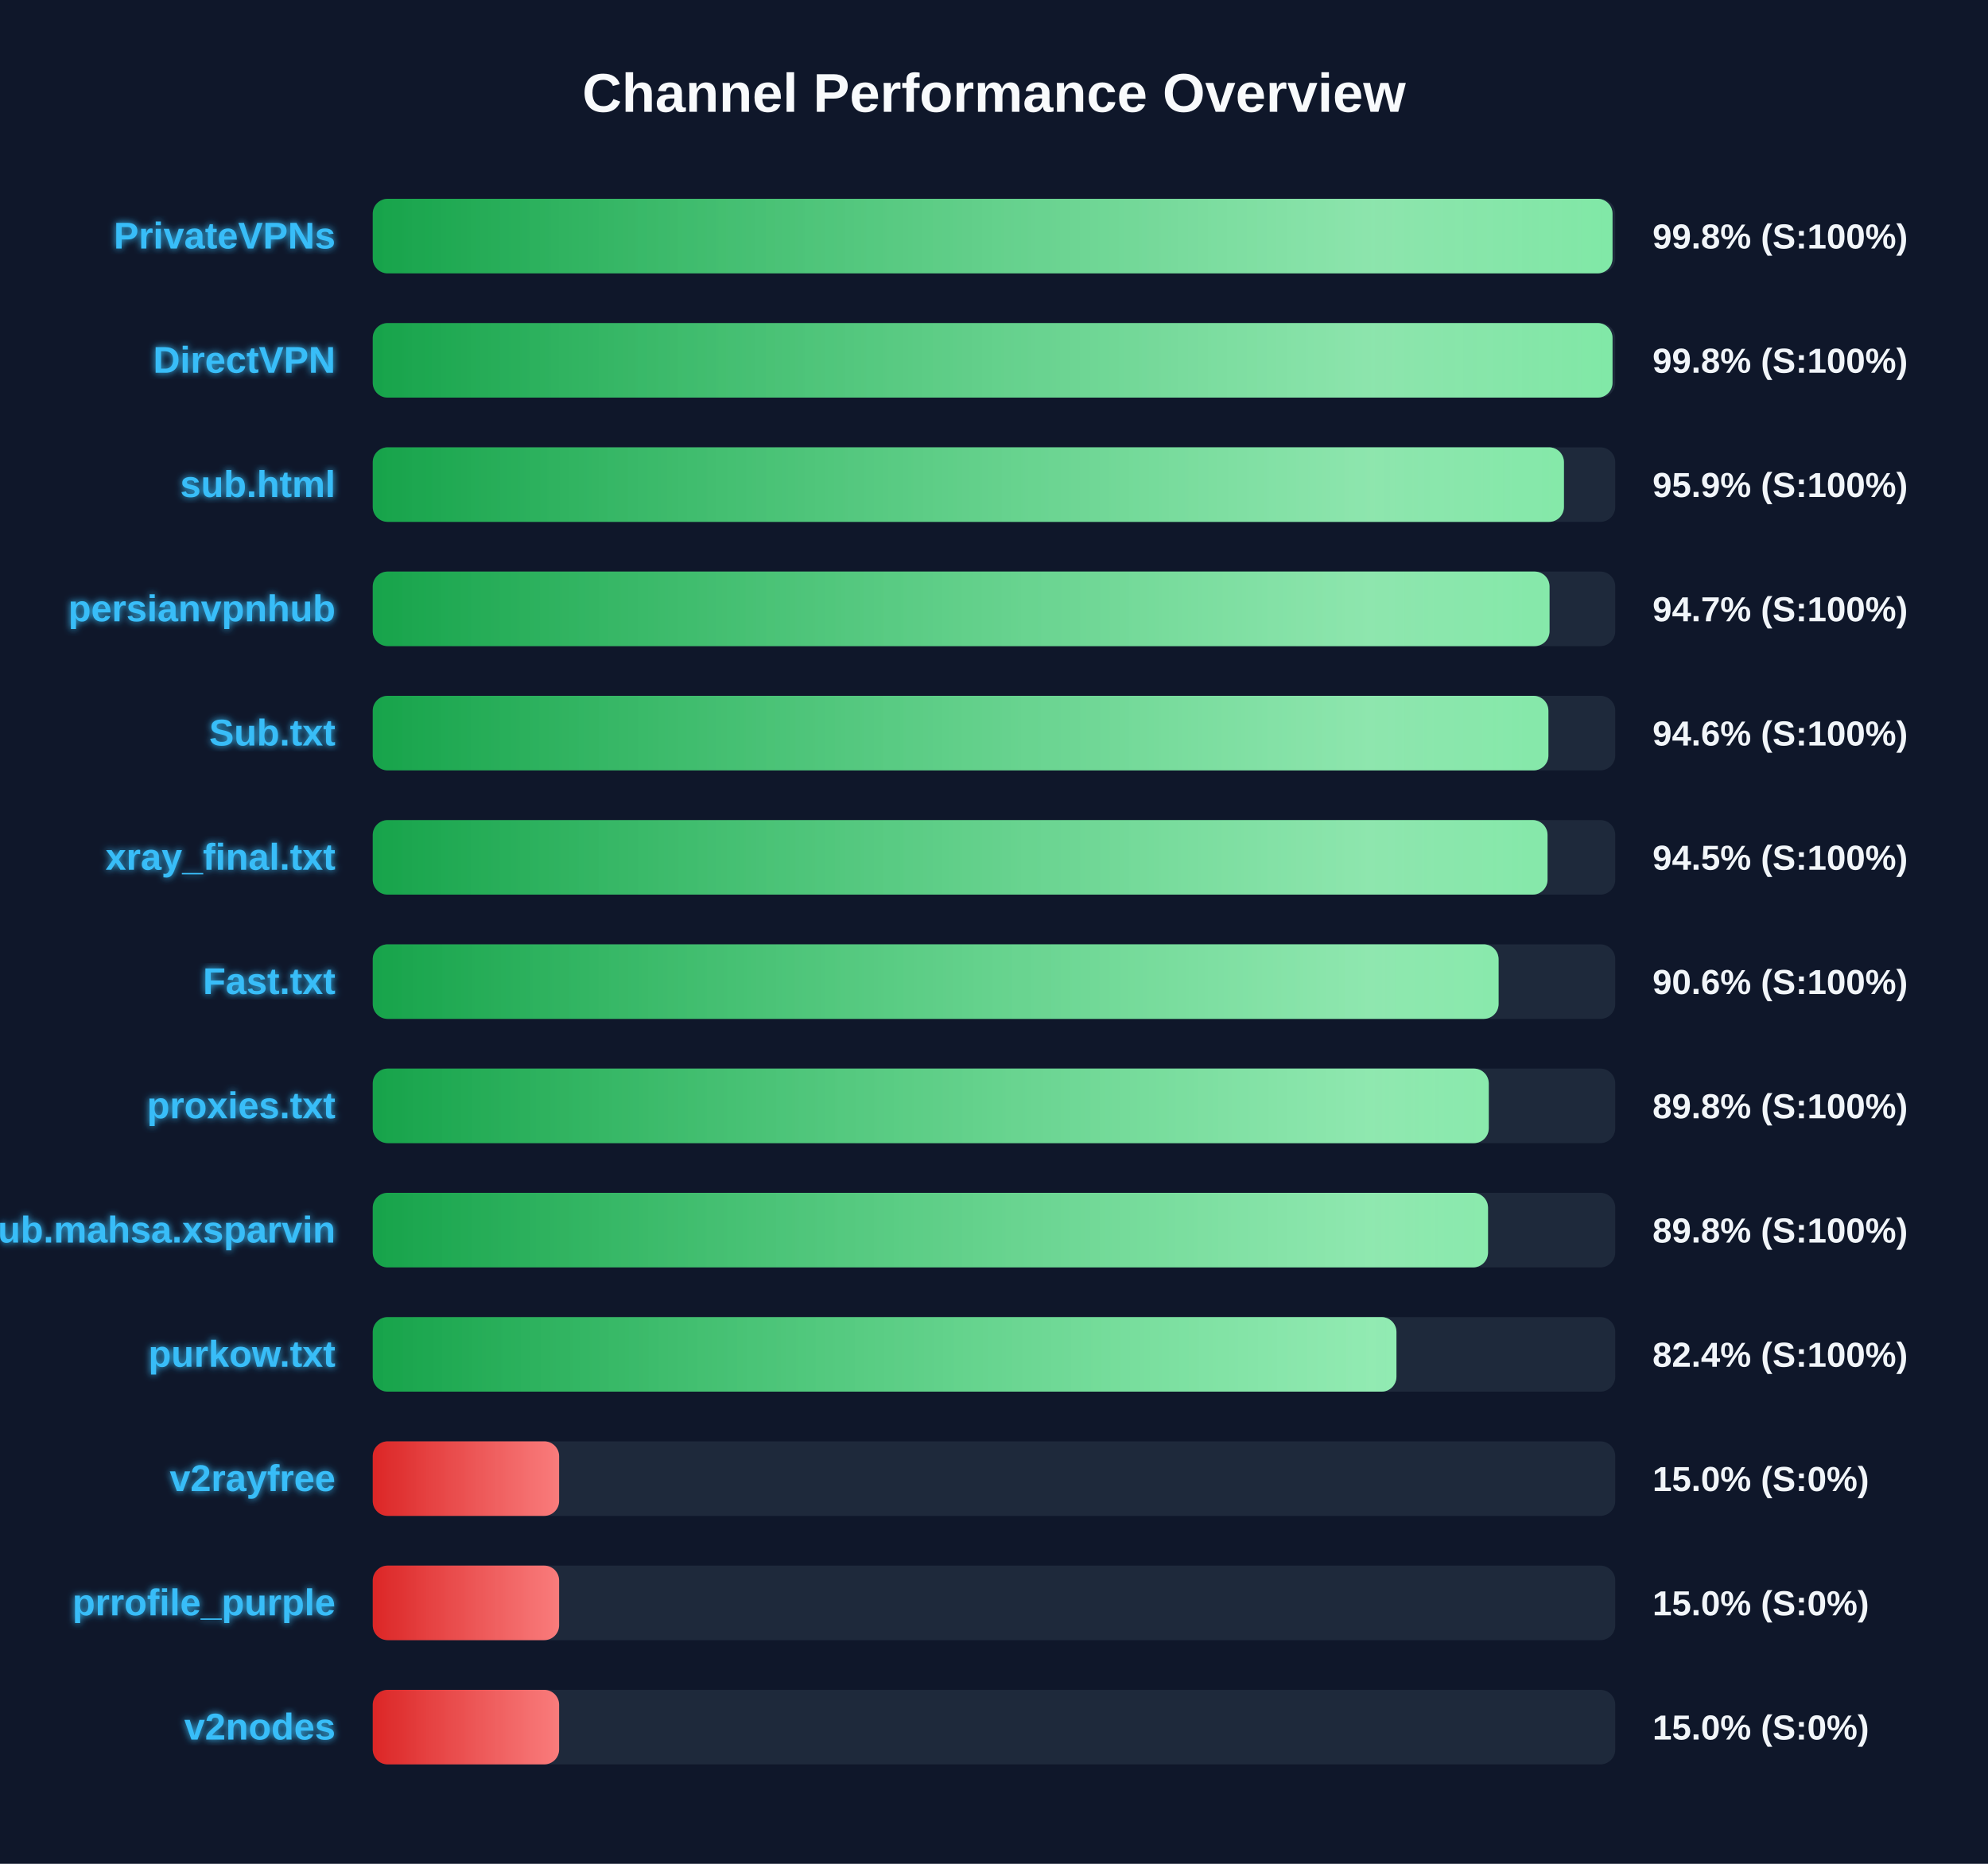
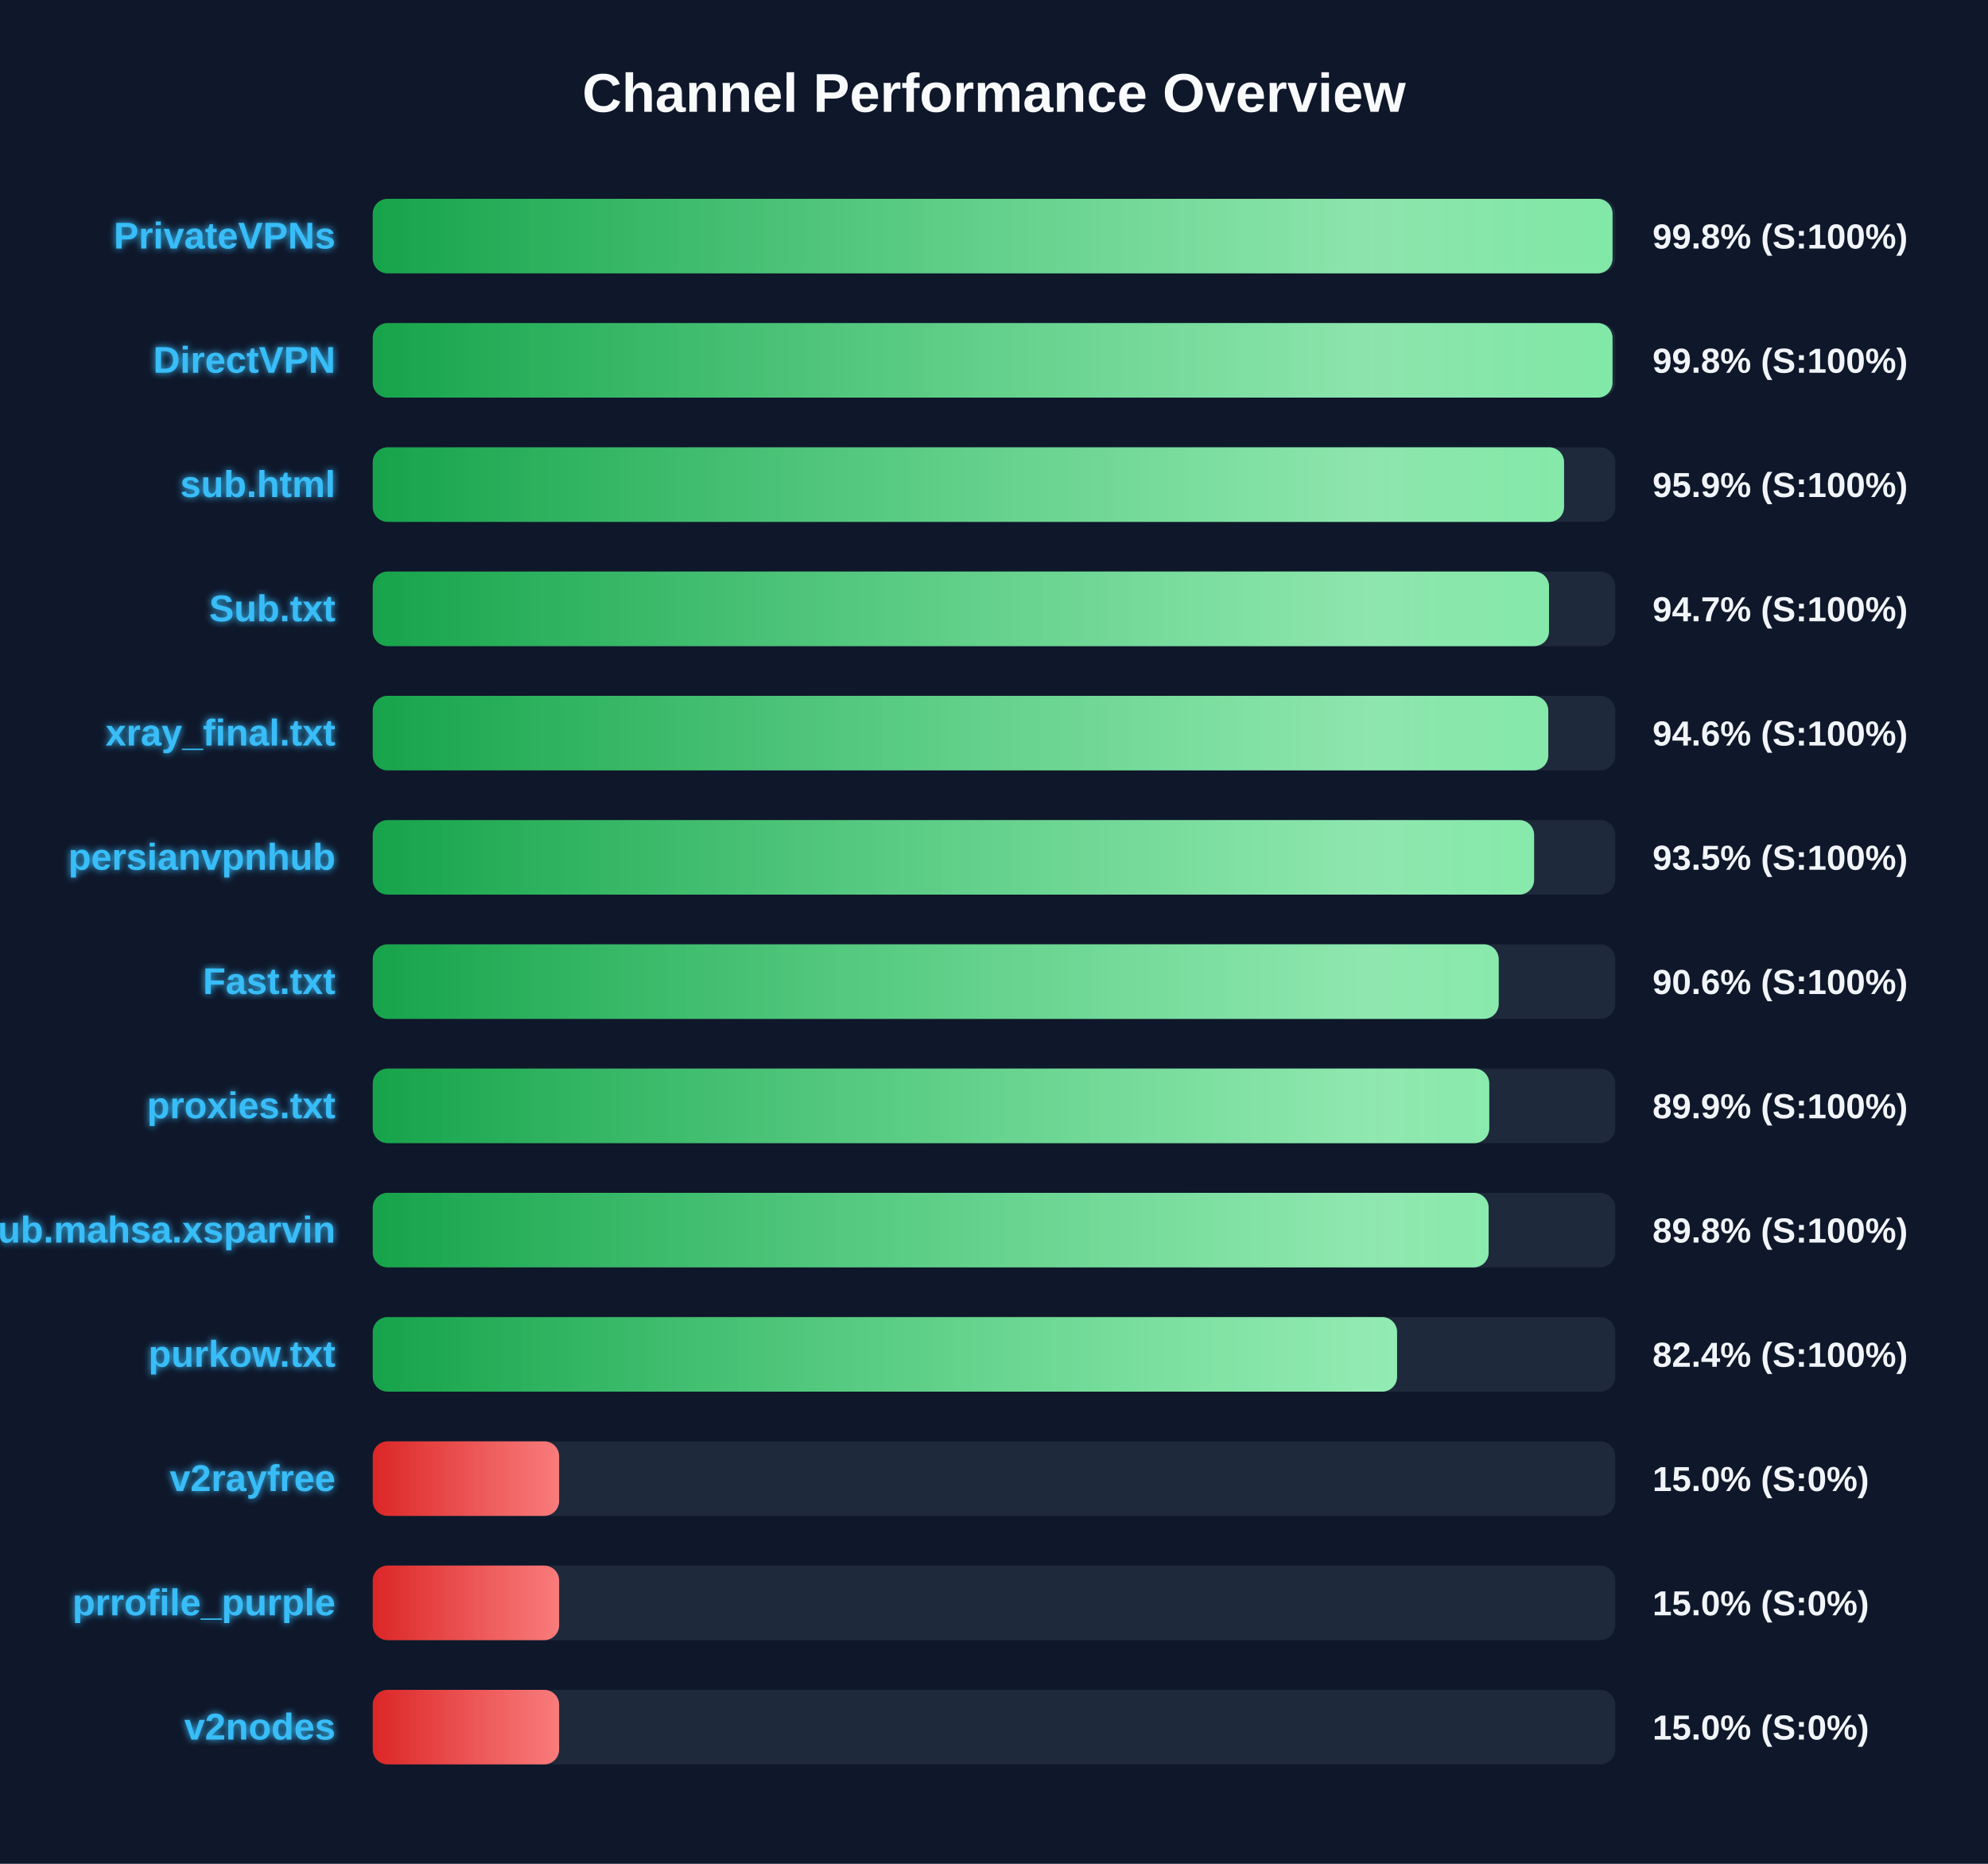
<svg xmlns="http://www.w3.org/2000/svg" width="800" height="750" version="1.1">
  <defs>
    <linearGradient id="grad-green" x1="0%" y1="0%" x2="100%" y2="0%">
      <stop offset="0%" stop-color="#16a34a" />
      <stop offset="100%" stop-color="#4ade80" />
    </linearGradient>
    <linearGradient id="grad-yellow" x1="0%" y1="0%" x2="100%" y2="0%">
      <stop offset="0%" stop-color="#ca8a04" />
      <stop offset="100%" stop-color="#fde047" />
    </linearGradient>
    <linearGradient id="grad-red" x1="0%" y1="0%" x2="100%" y2="0%">
      <stop offset="0%" stop-color="#dc2626" />
      <stop offset="100%" stop-color="#f87171" />
    </linearGradient>
    <linearGradient id="shimmer" x1="0%" y1="0%" x2="100%" y2="0%">
      <stop offset="0%" stop-color="rgba(255,255,255,0)" />
      <stop offset="50%" stop-color="rgba(255,255,255,0.4)" />
      <stop offset="100%" stop-color="rgba(255,255,255,0)" />
    </linearGradient>
    <filter id="glow" x="-20%" y="-20%" width="140%" height="140%">
      <feGaussianBlur stdDeviation="1.5" result="blur" />
      <feComposite in="SourceGraphic" in2="blur" operator="over" />
    </filter>
  </defs>
  <style>
        .bg-rect { fill: #0f172a; }
        .title { font: bold 22px 'Segoe UI', Arial, sans-serif; fill: #f8fafc; }
        .row { font: bold 15px 'Segoe UI', Arial, sans-serif; fill: #38bdf8; filter: url(#glow); }
        .score { font: bold 14px 'Segoe UI', Arial, sans-serif; fill: #f1f5f9; }
        @keyframes shimmer-anim {
            0% { transform: translateX(-100%); }
            100% { transform: translateX(200%); }
        }
        .shimmer-rect {
            animation: shimmer-anim 2.5s infinite linear;
        }
    </style>
  <rect width="100%" height="100%" class="bg-rect" />
  <text x="400" y="45" text-anchor="middle" class="title">Channel Performance Overview</text>
  <rect x="150" y="80" width="500" height="30" fill="#1e293b" rx="6" />
  <clipPath id="clip-0">
    <rect x="150" y="80" width="498.9" height="30" rx="6" />
  </clipPath>
  <rect x="150" y="80" width="498.9" height="30" fill="url(#grad-green)" rx="6" />
  <g clip-path="url(#clip-0)">
    <rect x="150" y="80" width="100%" height="30" fill="url(#shimmer)" class="shimmer-rect" />
  </g>
  <text x="135" y="100" text-anchor="end" class="row">PrivateVPNs</text>
  <text x="665" y="100" text-anchor="start" class="score">99.8% (S:100%)</text>
  <rect x="150" y="130" width="500" height="30" fill="#1e293b" rx="6" />
  <clipPath id="clip-1">
    <rect x="150" y="130" width="498.9" height="30" rx="6" />
  </clipPath>
  <rect x="150" y="130" width="498.9" height="30" fill="url(#grad-green)" rx="6" />
  <g clip-path="url(#clip-1)">
    <rect x="150" y="130" width="100%" height="30" fill="url(#shimmer)" class="shimmer-rect" />
  </g>
  <text x="135" y="150" text-anchor="end" class="row">DirectVPN</text>
  <text x="665" y="150" text-anchor="start" class="score">99.8% (S:100%)</text>
  <rect x="150" y="180" width="500" height="30" fill="#1e293b" rx="6" />
  <clipPath id="clip-2">
-     <rect x="150" y="180" width="479.35" height="30" rx="6" />
+     <rect x="150" y="180" width="479.4" height="30" rx="6" />
  </clipPath>
-   <rect x="150" y="180" width="479.35" height="30" fill="url(#grad-green)" rx="6" />
+   <rect x="150" y="180" width="479.4" height="30" fill="url(#grad-green)" rx="6" />
  <g clip-path="url(#clip-2)">
    <rect x="150" y="180" width="100%" height="30" fill="url(#shimmer)" class="shimmer-rect" />
  </g>
  <text x="135" y="200" text-anchor="end" class="row">sub.html</text>
  <text x="665" y="200" text-anchor="start" class="score">95.9% (S:100%)</text>
  <rect x="150" y="230" width="500" height="30" fill="#1e293b" rx="6" />
  <clipPath id="clip-3">
-     <rect x="150" y="230" width="473.55" height="30" rx="6" />
+     <rect x="150" y="230" width="473.35" height="30" rx="6" />
  </clipPath>
-   <rect x="150" y="230" width="473.55" height="30" fill="url(#grad-green)" rx="6" />
+   <rect x="150" y="230" width="473.35" height="30" fill="url(#grad-green)" rx="6" />
  <g clip-path="url(#clip-3)">
    <rect x="150" y="230" width="100%" height="30" fill="url(#shimmer)" class="shimmer-rect" />
  </g>
-   <text x="135" y="250" text-anchor="end" class="row">persianvpnhub</text>
+   <text x="135" y="250" text-anchor="end" class="row">Sub.txt</text>
  <text x="665" y="250" text-anchor="start" class="score">94.7% (S:100%)</text>
  <rect x="150" y="280" width="500" height="30" fill="#1e293b" rx="6" />
  <clipPath id="clip-4">
-     <rect x="150" y="280" width="473.1" height="30" rx="6" />
+     <rect x="150" y="280" width="473.05" height="30" rx="6" />
  </clipPath>
-   <rect x="150" y="280" width="473.1" height="30" fill="url(#grad-green)" rx="6" />
+   <rect x="150" y="280" width="473.05" height="30" fill="url(#grad-green)" rx="6" />
  <g clip-path="url(#clip-4)">
    <rect x="150" y="280" width="100%" height="30" fill="url(#shimmer)" class="shimmer-rect" />
  </g>
-   <text x="135" y="300" text-anchor="end" class="row">Sub.txt</text>
+   <text x="135" y="300" text-anchor="end" class="row">xray_final.txt</text>
  <text x="665" y="300" text-anchor="start" class="score">94.6% (S:100%)</text>
  <rect x="150" y="330" width="500" height="30" fill="#1e293b" rx="6" />
  <clipPath id="clip-5">
-     <rect x="150" y="330" width="472.75" height="30" rx="6" />
+     <rect x="150" y="330" width="467.35" height="30" rx="6" />
  </clipPath>
-   <rect x="150" y="330" width="472.75" height="30" fill="url(#grad-green)" rx="6" />
+   <rect x="150" y="330" width="467.35" height="30" fill="url(#grad-green)" rx="6" />
  <g clip-path="url(#clip-5)">
    <rect x="150" y="330" width="100%" height="30" fill="url(#shimmer)" class="shimmer-rect" />
  </g>
-   <text x="135" y="350" text-anchor="end" class="row">xray_final.txt</text>
-   <text x="665" y="350" text-anchor="start" class="score">94.5% (S:100%)</text>
+   <text x="135" y="350" text-anchor="end" class="row">persianvpnhub</text>
+   <text x="665" y="350" text-anchor="start" class="score">93.5% (S:100%)</text>
  <rect x="150" y="380" width="500" height="30" fill="#1e293b" rx="6" />
  <clipPath id="clip-6">
-     <rect x="150" y="380" width="453.05" height="30" rx="6" />
+     <rect x="150" y="380" width="453.1" height="30" rx="6" />
  </clipPath>
-   <rect x="150" y="380" width="453.05" height="30" fill="url(#grad-green)" rx="6" />
+   <rect x="150" y="380" width="453.1" height="30" fill="url(#grad-green)" rx="6" />
  <g clip-path="url(#clip-6)">
    <rect x="150" y="380" width="100%" height="30" fill="url(#shimmer)" class="shimmer-rect" />
  </g>
  <text x="135" y="400" text-anchor="end" class="row">Fast.txt</text>
  <text x="665" y="400" text-anchor="start" class="score">90.6% (S:100%)</text>
  <rect x="150" y="430" width="500" height="30" fill="#1e293b" rx="6" />
  <clipPath id="clip-7">
-     <rect x="150" y="430" width="449.1" height="30" rx="6" />
+     <rect x="150" y="430" width="449.3" height="30" rx="6" />
  </clipPath>
-   <rect x="150" y="430" width="449.1" height="30" fill="url(#grad-green)" rx="6" />
+   <rect x="150" y="430" width="449.3" height="30" fill="url(#grad-green)" rx="6" />
  <g clip-path="url(#clip-7)">
    <rect x="150" y="430" width="100%" height="30" fill="url(#shimmer)" class="shimmer-rect" />
  </g>
  <text x="135" y="450" text-anchor="end" class="row">proxies.txt</text>
-   <text x="665" y="450" text-anchor="start" class="score">89.8% (S:100%)</text>
+   <text x="665" y="450" text-anchor="start" class="score">89.9% (S:100%)</text>
  <rect x="150" y="480" width="500" height="30" fill="#1e293b" rx="6" />
  <clipPath id="clip-8">
-     <rect x="150" y="480" width="448.8" height="30" rx="6" />
+     <rect x="150" y="480" width="449.05" height="30" rx="6" />
  </clipPath>
-   <rect x="150" y="480" width="448.8" height="30" fill="url(#grad-green)" rx="6" />
+   <rect x="150" y="480" width="449.05" height="30" fill="url(#grad-green)" rx="6" />
  <g clip-path="url(#clip-8)">
    <rect x="150" y="480" width="100%" height="30" fill="url(#shimmer)" class="shimmer-rect" />
  </g>
  <text x="135" y="500" text-anchor="end" class="row">Sub.mahsa.xsparvin</text>
  <text x="665" y="500" text-anchor="start" class="score">89.8% (S:100%)</text>
  <rect x="150" y="530" width="500" height="30" fill="#1e293b" rx="6" />
  <clipPath id="clip-9">
-     <rect x="150" y="530" width="411.95" height="30" rx="6" />
+     <rect x="150" y="530" width="412.2" height="30" rx="6" />
  </clipPath>
-   <rect x="150" y="530" width="411.95" height="30" fill="url(#grad-green)" rx="6" />
+   <rect x="150" y="530" width="412.2" height="30" fill="url(#grad-green)" rx="6" />
  <g clip-path="url(#clip-9)">
    <rect x="150" y="530" width="100%" height="30" fill="url(#shimmer)" class="shimmer-rect" />
  </g>
  <text x="135" y="550" text-anchor="end" class="row">purkow.txt</text>
  <text x="665" y="550" text-anchor="start" class="score">82.4% (S:100%)</text>
  <rect x="150" y="580" width="500" height="30" fill="#1e293b" rx="6" />
  <clipPath id="clip-10">
    <rect x="150" y="580" width="75.0" height="30" rx="6" />
  </clipPath>
  <rect x="150" y="580" width="75.0" height="30" fill="url(#grad-red)" rx="6" />
  <g clip-path="url(#clip-10)">
    <rect x="150" y="580" width="100%" height="30" fill="url(#shimmer)" class="shimmer-rect" />
  </g>
  <text x="135" y="600" text-anchor="end" class="row">v2rayfree</text>
  <text x="665" y="600" text-anchor="start" class="score">15.0% (S:0%)</text>
  <rect x="150" y="630" width="500" height="30" fill="#1e293b" rx="6" />
  <clipPath id="clip-11">
    <rect x="150" y="630" width="75.0" height="30" rx="6" />
  </clipPath>
  <rect x="150" y="630" width="75.0" height="30" fill="url(#grad-red)" rx="6" />
  <g clip-path="url(#clip-11)">
    <rect x="150" y="630" width="100%" height="30" fill="url(#shimmer)" class="shimmer-rect" />
  </g>
  <text x="135" y="650" text-anchor="end" class="row">prrofile_purple</text>
  <text x="665" y="650" text-anchor="start" class="score">15.0% (S:0%)</text>
  <rect x="150" y="680" width="500" height="30" fill="#1e293b" rx="6" />
  <clipPath id="clip-12">
    <rect x="150" y="680" width="75.0" height="30" rx="6" />
  </clipPath>
  <rect x="150" y="680" width="75.0" height="30" fill="url(#grad-red)" rx="6" />
  <g clip-path="url(#clip-12)">
    <rect x="150" y="680" width="100%" height="30" fill="url(#shimmer)" class="shimmer-rect" />
  </g>
  <text x="135" y="700" text-anchor="end" class="row">v2nodes</text>
  <text x="665" y="700" text-anchor="start" class="score">15.0% (S:0%)</text>
</svg>
